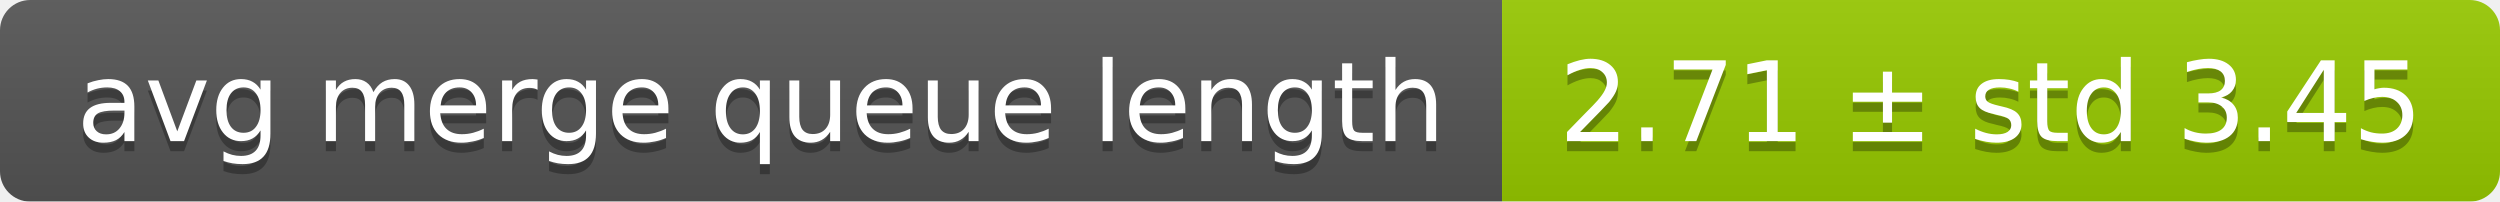
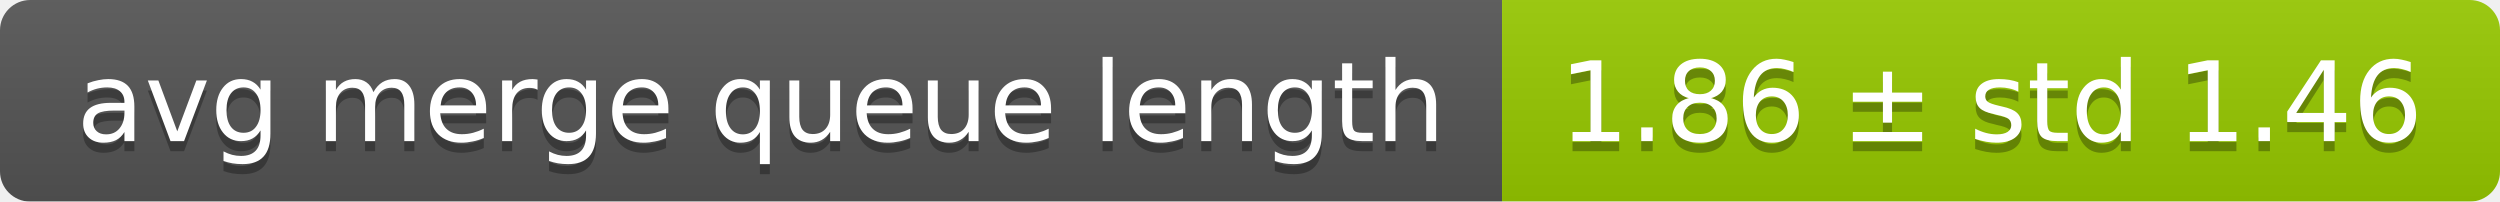
<svg xmlns="http://www.w3.org/2000/svg" width="248" height="20">
  <linearGradient id="smooth" x2="0" y2="100%">
    <stop offset="0" stop-color="#bbb" stop-opacity=".1" />
    <stop offset="1" stop-opacity=".1" />
  </linearGradient>
  <mask id="round">
    <rect width="248" height="20" rx="3" fill="#fff" />
  </mask>
  <g mask="url(#round)">
    <rect width="149" height="20" fill="#555" />
    <rect x="149" width="99" height="20" fill="#97ca00" />
    <rect width="248" height="20" fill="url(#smooth)" />
  </g>
  <g fill="#fff" text-anchor="middle" font-family="DejaVu Sans,Verdana,Geneva,sans-serif" font-size="11">
    <text x="75.5" y="15" fill="#010101" fill-opacity=".3">avg merge queue length</text>
    <text x="75.5" y="14">avg merge queue length</text>
-     <text x="197.5" y="15" fill="#010101" fill-opacity=".3">2.71 ± std 3.45</text>
-     <text x="197.5" y="14">2.71 ± std 3.45</text>
+     <text x="197.5" y="15" fill="#010101" fill-opacity=".3">1.86 ± std 1.46</text>
+     <text x="197.5" y="14">1.86 ± std 1.46</text>
  </g>
</svg>
